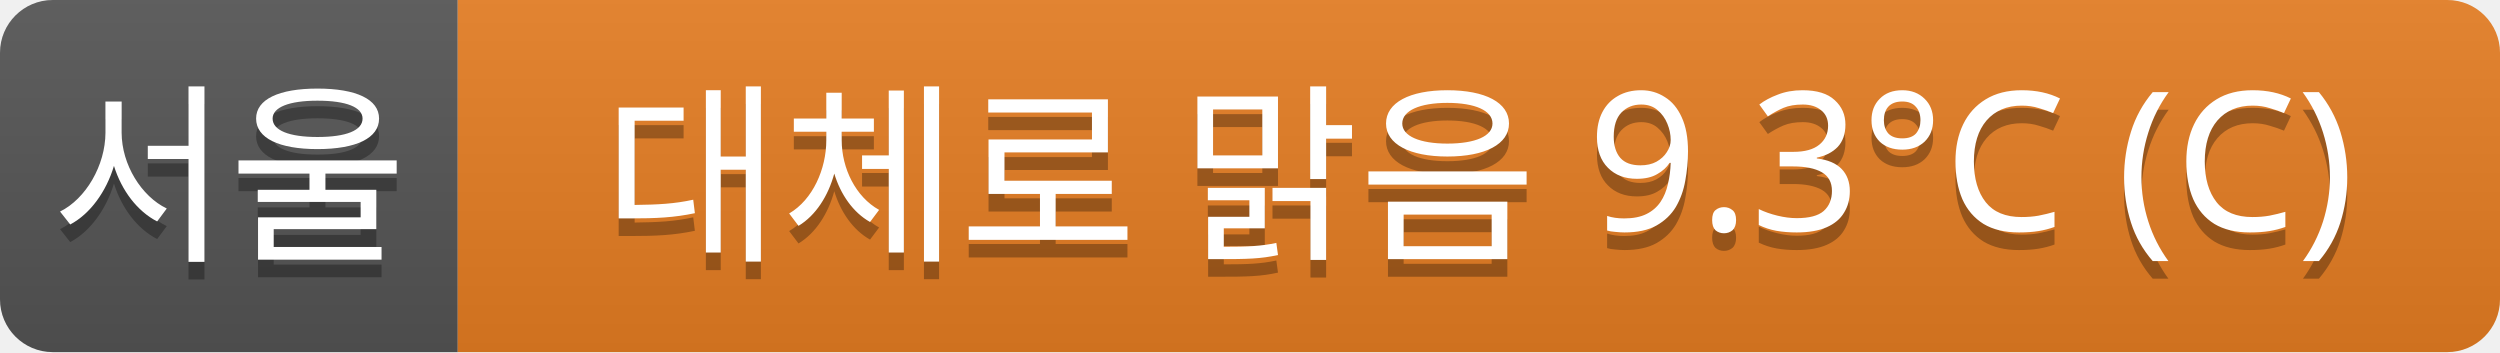
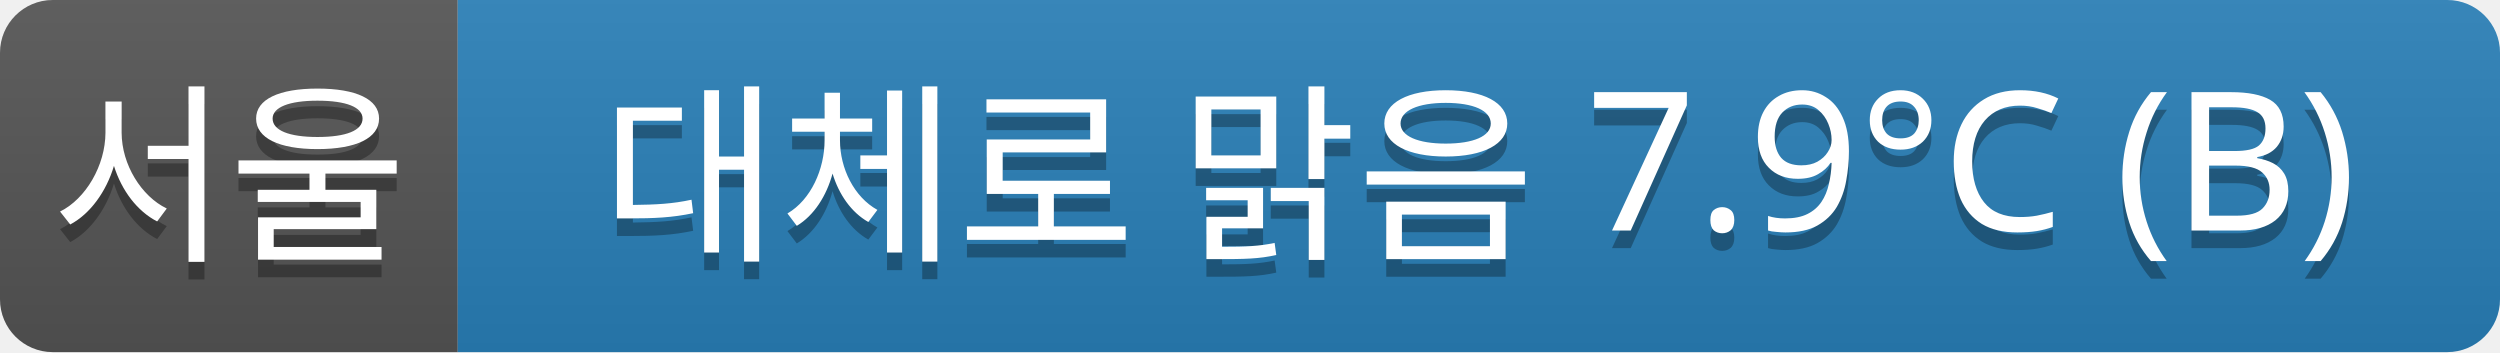
<svg xmlns="http://www.w3.org/2000/svg" width="142" height="20">
  <linearGradient id="a" x2="0" y2="100%">
    <stop offset="0" stop-color="#bbb" stop-opacity=".1" />
    <stop offset="1" stop-opacity=".1" />
  </linearGradient>
  <clipPath id="r">
    <rect width="142" height="20" rx="3" fill="#fff" />
  </clipPath>
  <g clip-path="url(#r)">
    <rect width="26" height="20" fill="#555" />
-     <rect x="26" width="116" height="20" fill="#e67e22" />
+     <rect x="26" width="116" height="20" fill="#2980b9" />
    <rect width="142" height="20" fill="url(#a)" />
  </g>
  <g fill="#fff" text-anchor="middle" font-family="Verdana,Geneva,sans-serif" font-size="11">
    <text x="13" y="15" fill="#010101" fill-opacity=".3">서울</text>
    <text x="13" y="14">서울</text>
-     <text x="84" y="15" fill="#010101" fill-opacity=".3">대체로 맑음 9.3°C (C)</text>
-     <text x="84" y="14">대체로 맑음 9.3°C (C)</text>
+     <text x="84" y="15" fill="#010101" fill-opacity=".3">대체로 맑음 7.9°C (B)</text>
+     <text x="84" y="14">대체로 맑음 7.9°C (B)</text>
  </g>
</svg>
